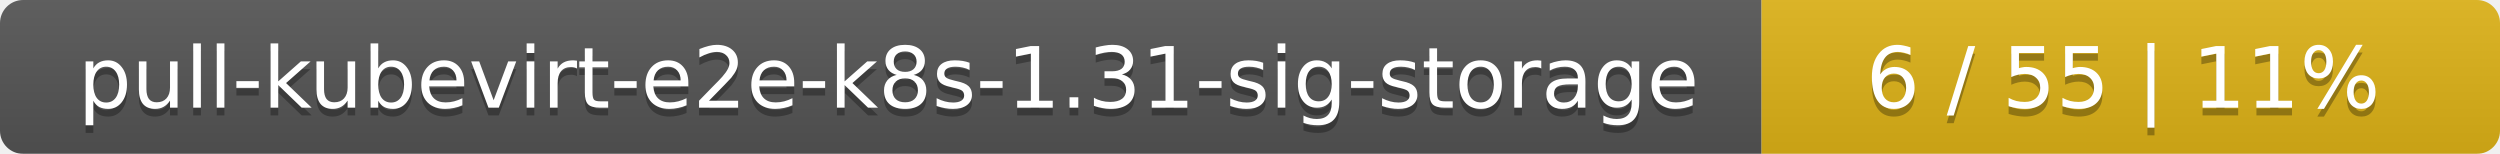
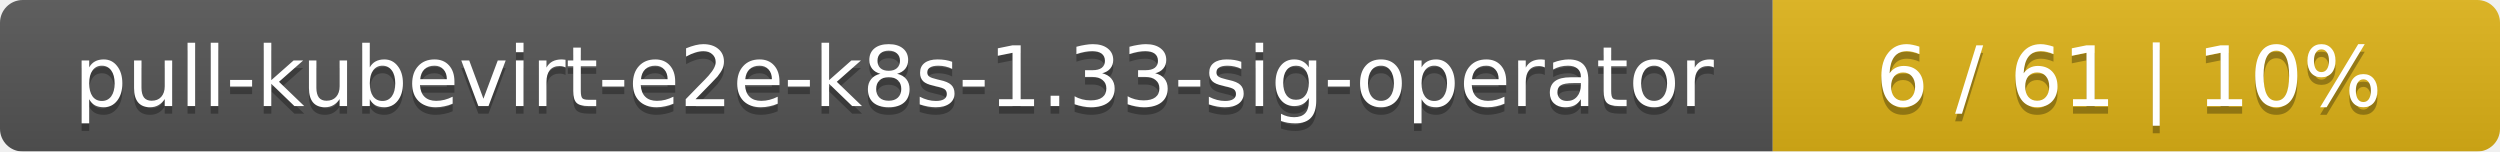
- <svg xmlns="http://www.w3.org/2000/svg" width="325" height="20">
+ <svg xmlns="http://www.w3.org/2000/svg" width="330" height="20">
  <linearGradient id="smooth" x2="0" y2="100%">
    <stop offset="0" stop-color="#bbb" stop-opacity=".1" />
    <stop offset="1" stop-opacity=".1" />
  </linearGradient>
  <mask id="round">
-     <rect width="325" height="20" rx="3" fill="#fff" />
+     <rect width="330" height="20" rx="3" fill="#fff" />
  </mask>
  <g mask="url(#round)">
-     <rect width="229" height="20" fill="#555" />
-     <rect x="229" width="96" height="20" fill="#dfb317" />
-     <rect width="325" height="20" fill="url(#smooth)" />
+     <rect width="234" height="20" fill="#555" />
+     <rect x="234" width="96" height="20" fill="#dfb317" />
+     <rect width="330" height="20" fill="url(#smooth)" />
  </g>
  <g fill="#fff" text-anchor="middle" font-family="DejaVu Sans,Verdana,Geneva,sans-serif" font-size="11">
-     <text x="115.5" y="15" fill="#010101" fill-opacity=".3">pull-kubevirt-e2e-k8s-1.31-sig-storage</text>
-     <text x="115.5" y="14">pull-kubevirt-e2e-k8s-1.31-sig-storage</text>
-     <text x="276" y="15" fill="#010101" fill-opacity=".3">6 / 55    |    11%</text>
-     <text x="276" y="14">6 / 55    |    11%</text>
+     <text x="118" y="15" fill="#010101" fill-opacity=".3">pull-kubevirt-e2e-k8s-1.33-sig-operator</text>
+     <text x="118" y="14">pull-kubevirt-e2e-k8s-1.33-sig-operator</text>
+     <text x="281" y="15" fill="#010101" fill-opacity=".3">6 / 61    |    10%</text>
+     <text x="281" y="14">6 / 61    |    10%</text>
  </g>
</svg>
